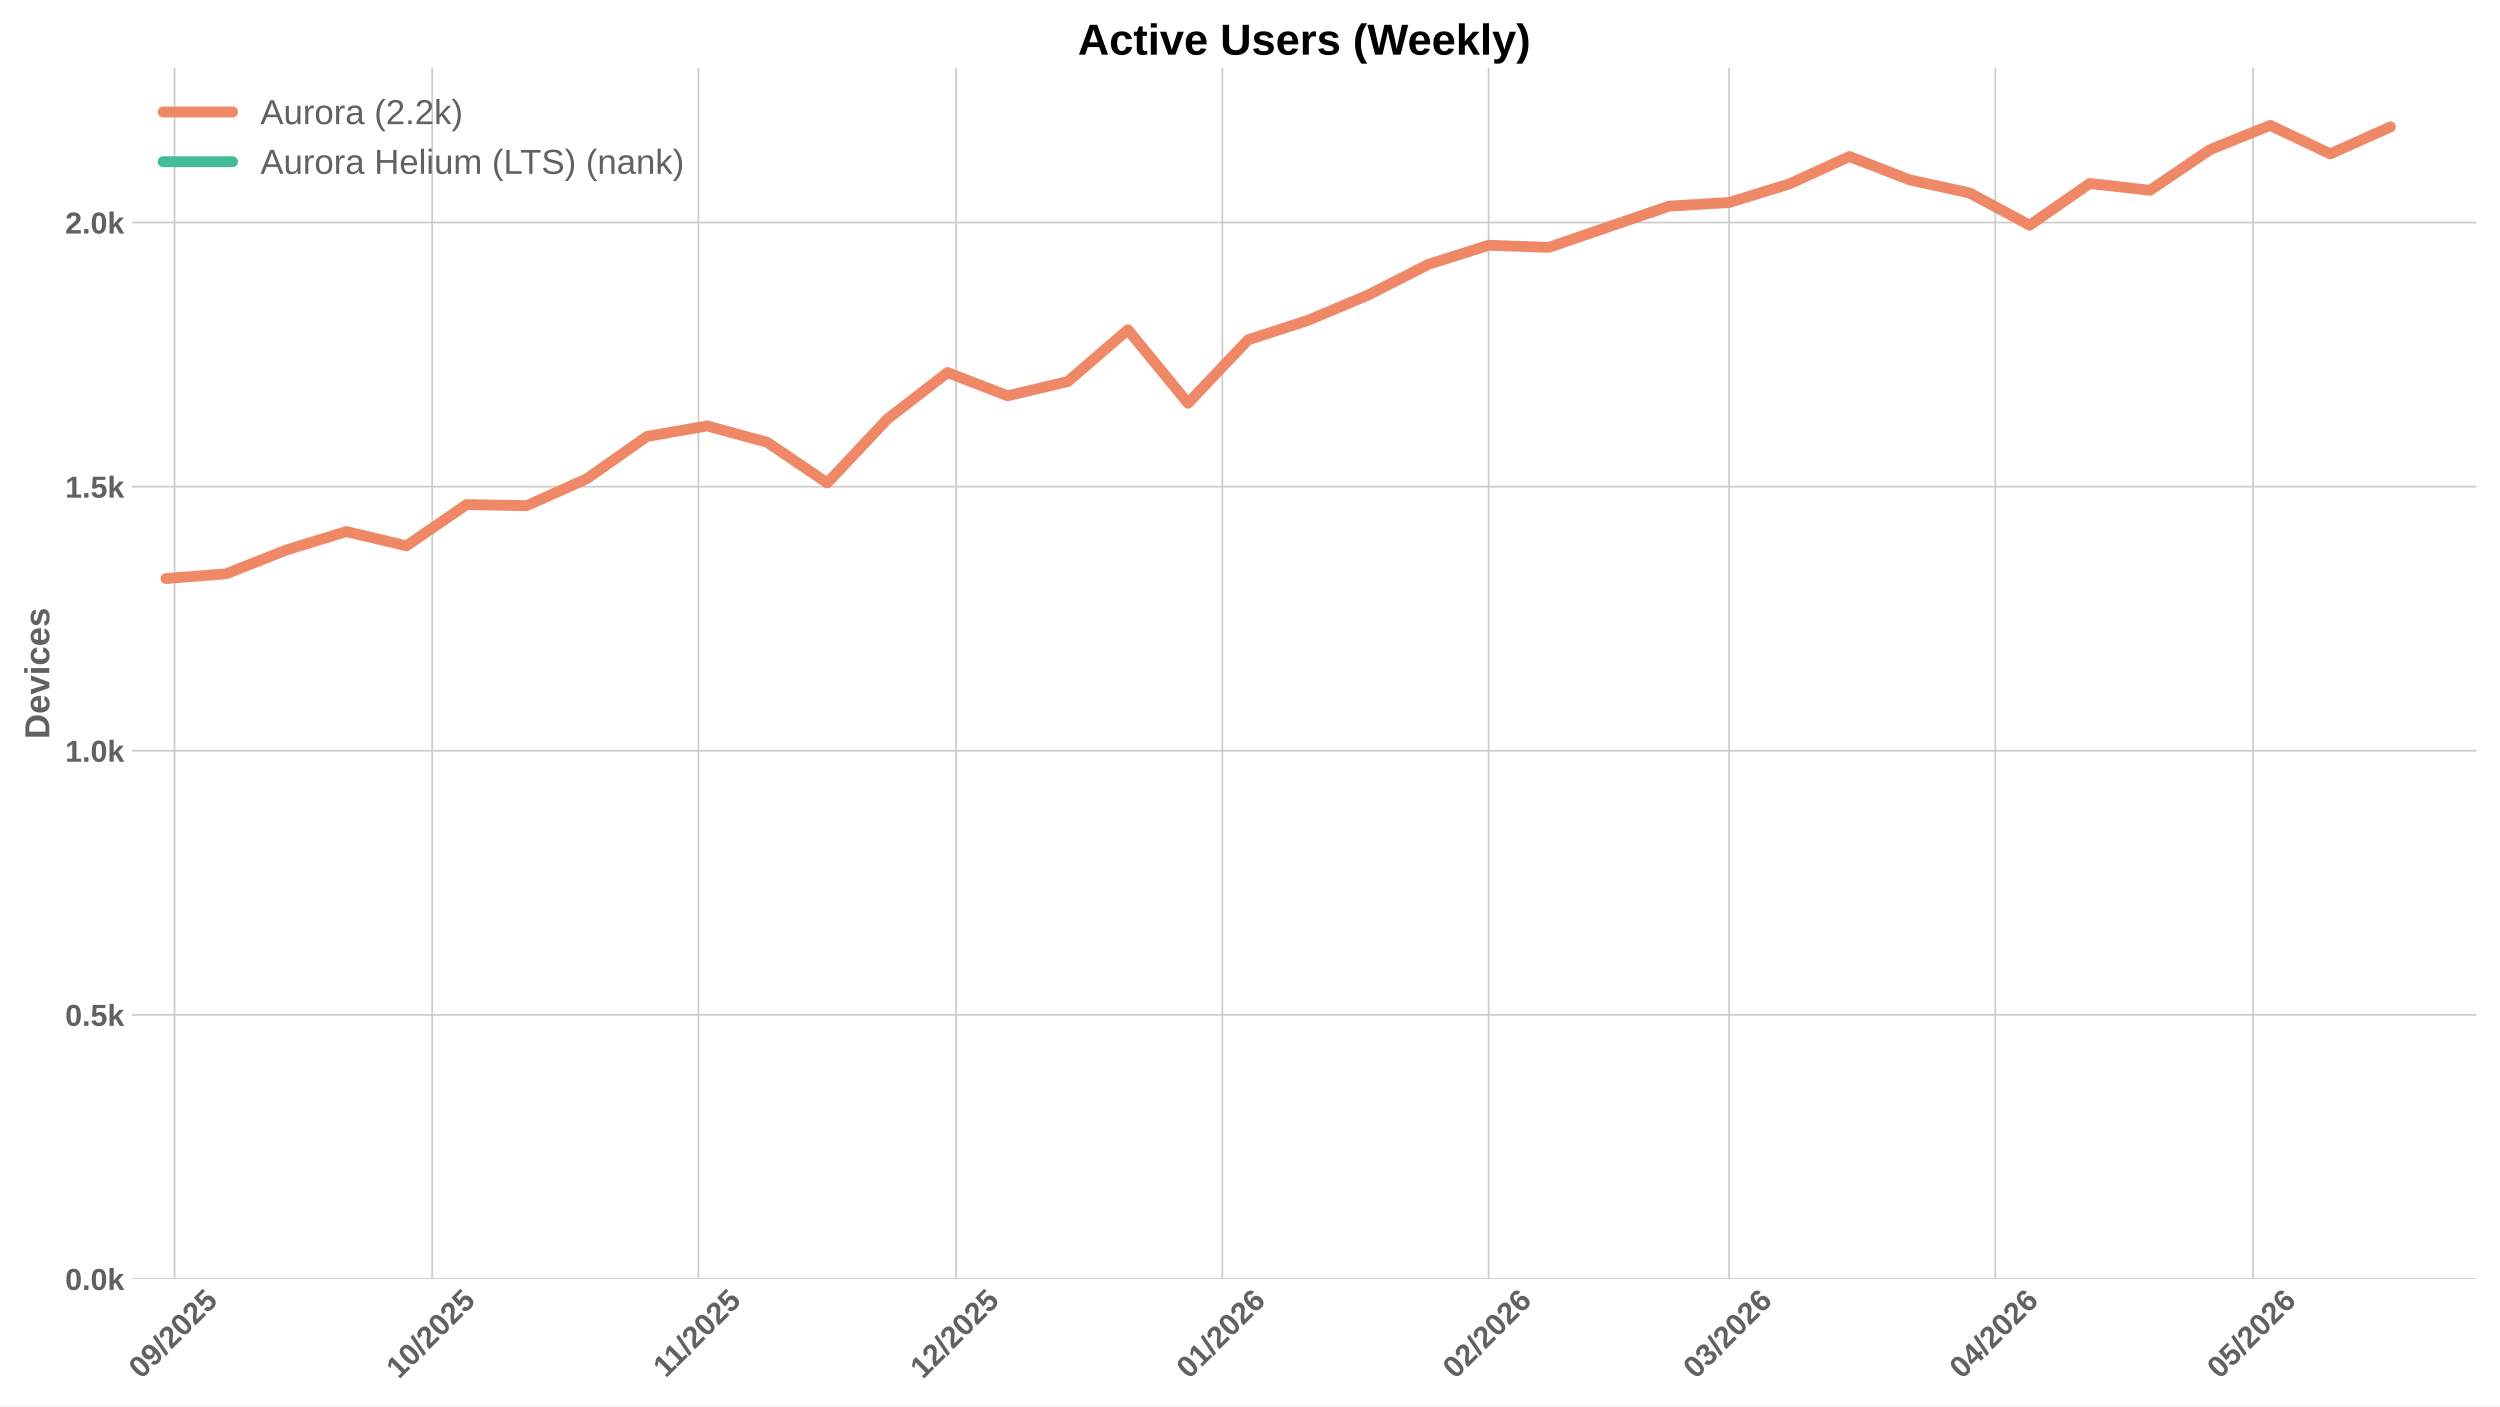
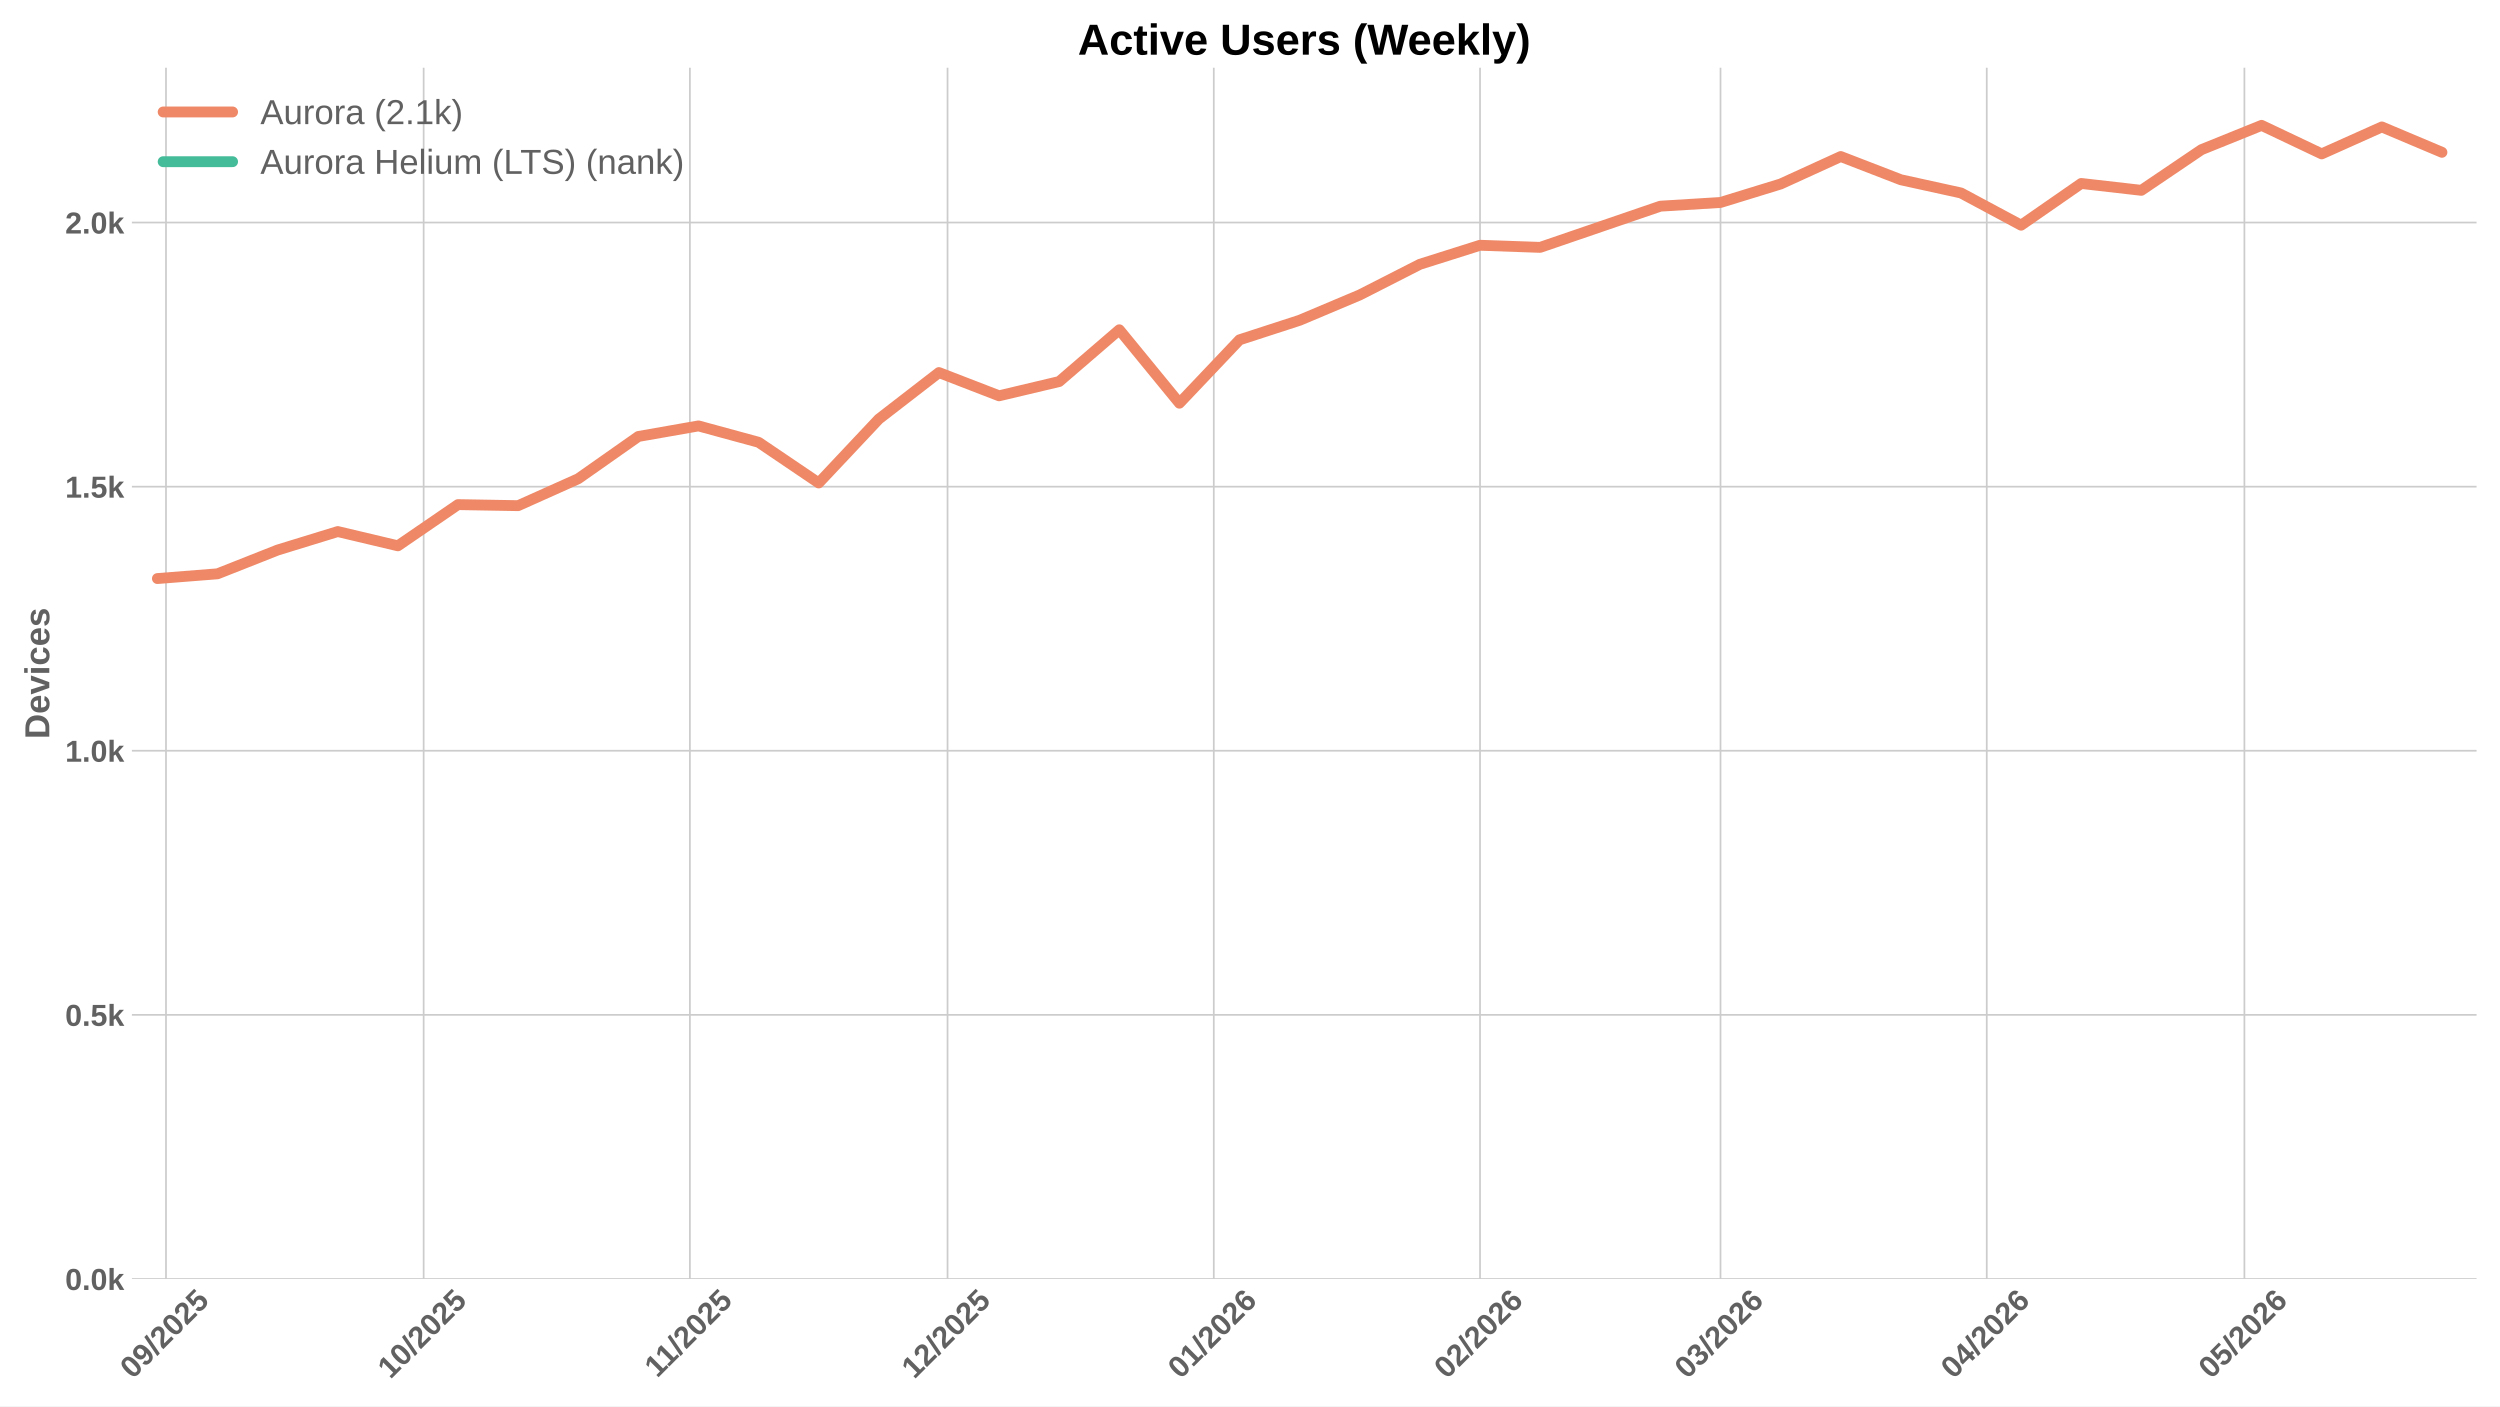
<svg xmlns="http://www.w3.org/2000/svg" xmlns:xlink="http://www.w3.org/1999/xlink" width="1152pt" height="648pt" viewBox="0 0 1152 648" version="1.1">
  <defs>
    <style type="text/css">*{stroke-linejoin: round; stroke-linecap: butt}</style>
  </defs>
  <g id="figure_1">
    <g id="patch_1">
      <path d="M 0 648  L 1152 648  L 1152 0  L 0 0  z " style="fill: #ffffff" />
    </g>
    <g id="axes_1">
      <g id="patch_2">
        <path d="M 60.78 589.343  L 1141.2 589.343  L 1141.2 31.2  L 60.78 31.2  z " style="fill: #ffffff" />
      </g>
      <g id="matplotlib.axis_1">
        <g id="xtick_1">
          <g id="line2d_1">
-             <path d="M 80.435 589.343  L 80.435 31.2  " clip-path="url(#p590def9be0)" style="fill: none; stroke: #cccccc; stroke-width: 0.8; stroke-linecap: round" />
+             <path d="M 76.488 589.343  L 76.488 31.2  " clip-path="url(#p130ee310ad)" style="fill: none; stroke: #cccccc; stroke-width: 0.8; stroke-linecap: round" />
          </g>
          <g id="line2d_2" />
          <g id="text_1">
-             <g style="fill: #616161" transform="translate(65.10427 635.7977) rotate(-45) scale(0.14 -0.14)">
+             <g style="fill: #616161" transform="translate(61.15781 635.7977) rotate(-45) scale(0.14 -0.14)">
              <defs>
                <path id="LiberationSans-Bold-30" d="M 3297 2203  Q 3297 1088 2914 512  Q 2531 -63 1766 -63  Q 253 -63 253 2203  Q 253 2994 418 3494  Q 584 3994 915 4231  Q 1247 4469 1791 4469  Q 2572 4469 2934 3903  Q 3297 3338 3297 2203  z M 2416 2203  Q 2416 2813 2356 3150  Q 2297 3488 2165 3634  Q 2034 3781 1784 3781  Q 1519 3781 1383 3632  Q 1247 3484 1189 3148  Q 1131 2813 1131 2203  Q 1131 1600 1192 1261  Q 1253 922 1386 775  Q 1519 628 1772 628  Q 2022 628 2158 783  Q 2294 938 2355 1278  Q 2416 1619 2416 2203  z " transform="scale(0.015625)" />
                <path id="LiberationSans-Bold-39" d="M 3322 2272  Q 3322 1100 2894 518  Q 2466 -63 1678 -63  Q 1097 -63 767 185  Q 438 434 300 972  L 1125 1088  Q 1247 628 1688 628  Q 2056 628 2254 981  Q 2453 1334 2459 2028  Q 2341 1794 2070 1661  Q 1800 1528 1488 1528  Q 906 1528 564 1923  Q 222 2319 222 2994  Q 222 3688 623 4078  Q 1025 4469 1759 4469  Q 2550 4469 2936 3920  Q 3322 3372 3322 2272  z M 2394 2888  Q 2394 3297 2214 3539  Q 2034 3781 1738 3781  Q 1447 3781 1280 3570  Q 1113 3359 1113 2988  Q 1113 2622 1278 2401  Q 1444 2181 1741 2181  Q 2022 2181 2208 2373  Q 2394 2566 2394 2888  z " transform="scale(0.015625)" />
                <path id="LiberationSans-Bold-2f" d="M 63 -128  L 972 4638  L 1716 4638  L 822 -128  L 63 -128  z " transform="scale(0.015625)" />
                <path id="LiberationSans-Bold-32" d="M 222 0  L 222 609  Q 394 988 711 1347  Q 1028 1706 1509 2097  Q 1972 2472 2158 2715  Q 2344 2959 2344 3194  Q 2344 3769 1766 3769  Q 1484 3769 1336 3617  Q 1188 3466 1144 3163  L 259 3213  Q 334 3825 717 4147  Q 1100 4469 1759 4469  Q 2472 4469 2853 4144  Q 3234 3819 3234 3231  Q 3234 2922 3112 2672  Q 2991 2422 2800 2211  Q 2609 2000 2376 1815  Q 2144 1631 1925 1456  Q 1706 1281 1526 1103  Q 1347 925 1259 722  L 3303 722  L 3303 0  L 222 0  z " transform="scale(0.015625)" />
                <path id="LiberationSans-Bold-35" d="M 3381 1466  Q 3381 766 2945 351  Q 2509 -63 1750 -63  Q 1088 -63 689 235  Q 291 534 197 1100  L 1075 1172  Q 1144 891 1319 762  Q 1494 634 1759 634  Q 2088 634 2283 843  Q 2478 1053 2478 1447  Q 2478 1794 2293 2001  Q 2109 2209 1778 2209  Q 1413 2209 1181 1925  L 325 1925  L 478 4403  L 3125 4403  L 3125 3750  L 1275 3750  L 1203 2638  Q 1522 2919 2000 2919  Q 2628 2919 3004 2528  Q 3381 2138 3381 1466  z " transform="scale(0.015625)" />
              </defs>
              <use xlink:href="#LiberationSans-Bold-30" />
              <use xlink:href="#LiberationSans-Bold-39" transform="translate(55.61523 0)" />
              <use xlink:href="#LiberationSans-Bold-2f" transform="translate(111.2305 0)" />
              <use xlink:href="#LiberationSans-Bold-32" transform="translate(139.0137 0)" />
              <use xlink:href="#LiberationSans-Bold-30" transform="translate(194.6289 0)" />
              <use xlink:href="#LiberationSans-Bold-32" transform="translate(250.2441 0)" />
              <use xlink:href="#LiberationSans-Bold-35" transform="translate(305.8594 0)" />
            </g>
          </g>
        </g>
        <g id="xtick_2">
          <g id="line2d_3">
-             <path d="M 199.162 589.343  L 199.162 31.2  " clip-path="url(#p590def9be0)" style="fill: none; stroke: #cccccc; stroke-width: 0.8; stroke-linecap: round" />
+             <path d="M 195.216 589.343  L 195.216 31.2  " clip-path="url(#p130ee310ad)" style="fill: none; stroke: #cccccc; stroke-width: 0.8; stroke-linecap: round" />
          </g>
          <g id="line2d_4" />
          <g id="text_2">
-             <g style="fill: #616161" transform="translate(183.8317 635.7977) rotate(-45) scale(0.14 -0.14)">
+             <g style="fill: #616161" transform="translate(179.8853 635.7977) rotate(-45) scale(0.14 -0.14)">
              <defs>
                <path id="LiberationSans-Bold-31" d="M 403 0  L 403 653  L 1494 653  L 1494 3656  L 438 2997  L 438 3688  L 1541 4403  L 2372 4403  L 2372 653  L 3381 653  L 3381 0  L 403 0  z " transform="scale(0.015625)" />
              </defs>
              <use xlink:href="#LiberationSans-Bold-31" />
              <use xlink:href="#LiberationSans-Bold-30" transform="translate(55.61523 0)" />
              <use xlink:href="#LiberationSans-Bold-2f" transform="translate(111.2305 0)" />
              <use xlink:href="#LiberationSans-Bold-32" transform="translate(139.0137 0)" />
              <use xlink:href="#LiberationSans-Bold-30" transform="translate(194.6289 0)" />
              <use xlink:href="#LiberationSans-Bold-32" transform="translate(250.2441 0)" />
              <use xlink:href="#LiberationSans-Bold-35" transform="translate(305.8594 0)" />
            </g>
          </g>
        </g>
        <g id="xtick_3">
          <g id="line2d_5">
-             <path d="M 321.847 589.343  L 321.847 31.2  " clip-path="url(#p590def9be0)" style="fill: none; stroke: #cccccc; stroke-width: 0.8; stroke-linecap: round" />
+             <path d="M 317.901 589.343  L 317.901 31.2  " clip-path="url(#p130ee310ad)" style="fill: none; stroke: #cccccc; stroke-width: 0.8; stroke-linecap: round" />
          </g>
          <g id="line2d_6" />
          <g id="text_3">
-             <g style="fill: #616161" transform="translate(306.789 635.2532) rotate(-45) scale(0.14 -0.14)">
+             <g style="fill: #616161" transform="translate(302.8426 635.2532) rotate(-45) scale(0.14 -0.14)">
              <use xlink:href="#LiberationSans-Bold-31" />
              <use xlink:href="#LiberationSans-Bold-31" transform="translate(50.11523 0)" />
              <use xlink:href="#LiberationSans-Bold-2f" transform="translate(105.7305 0)" />
              <use xlink:href="#LiberationSans-Bold-32" transform="translate(133.5137 0)" />
              <use xlink:href="#LiberationSans-Bold-30" transform="translate(189.1289 0)" />
              <use xlink:href="#LiberationSans-Bold-32" transform="translate(244.7441 0)" />
              <use xlink:href="#LiberationSans-Bold-35" transform="translate(300.3594 0)" />
            </g>
          </g>
        </g>
        <g id="xtick_4">
          <g id="line2d_7">
-             <path d="M 440.575 589.343  L 440.575 31.2  " clip-path="url(#p590def9be0)" style="fill: none; stroke: #cccccc; stroke-width: 0.8; stroke-linecap: round" />
+             <path d="M 436.628 589.343  L 436.628 31.2  " clip-path="url(#p130ee310ad)" style="fill: none; stroke: #cccccc; stroke-width: 0.8; stroke-linecap: round" />
          </g>
          <g id="line2d_8" />
          <g id="text_4">
-             <g style="fill: #616161" transform="translate(425.2443 635.7977) rotate(-45) scale(0.14 -0.14)">
+             <g style="fill: #616161" transform="translate(421.2978 635.7977) rotate(-45) scale(0.14 -0.14)">
              <use xlink:href="#LiberationSans-Bold-31" />
              <use xlink:href="#LiberationSans-Bold-32" transform="translate(55.61523 0)" />
              <use xlink:href="#LiberationSans-Bold-2f" transform="translate(111.2305 0)" />
              <use xlink:href="#LiberationSans-Bold-32" transform="translate(139.0137 0)" />
              <use xlink:href="#LiberationSans-Bold-30" transform="translate(194.6289 0)" />
              <use xlink:href="#LiberationSans-Bold-32" transform="translate(250.2441 0)" />
              <use xlink:href="#LiberationSans-Bold-35" transform="translate(305.8594 0)" />
            </g>
          </g>
        </g>
        <g id="xtick_5">
          <g id="line2d_9">
-             <path d="M 563.26 589.343  L 563.26 31.2  " clip-path="url(#p590def9be0)" style="fill: none; stroke: #cccccc; stroke-width: 0.8; stroke-linecap: round" />
+             <path d="M 559.313 589.343  L 559.313 31.2  " clip-path="url(#p130ee310ad)" style="fill: none; stroke: #cccccc; stroke-width: 0.8; stroke-linecap: round" />
          </g>
          <g id="line2d_10" />
          <g id="text_5">
-             <g style="fill: #616161" transform="translate(547.9293 635.7977) rotate(-45) scale(0.14 -0.14)">
+             <g style="fill: #616161" transform="translate(543.9829 635.7977) rotate(-45) scale(0.14 -0.14)">
              <defs>
                <path id="LiberationSans-Bold-36" d="M 3328 1441  Q 3328 738 2934 337  Q 2541 -63 1847 -63  Q 1069 -63 651 482  Q 234 1028 234 2100  Q 234 3278 657 3873  Q 1081 4469 1869 4469  Q 2428 4469 2751 4222  Q 3075 3975 3209 3456  L 2381 3341  Q 2263 3775 1850 3775  Q 1497 3775 1295 3422  Q 1094 3069 1094 2350  Q 1234 2584 1484 2709  Q 1734 2834 2050 2834  Q 2641 2834 2984 2459  Q 3328 2084 3328 1441  z M 2447 1416  Q 2447 1791 2273 1989  Q 2100 2188 1797 2188  Q 1506 2188 1331 2002  Q 1156 1816 1156 1509  Q 1156 1125 1339 873  Q 1522 622 1819 622  Q 2116 622 2281 833  Q 2447 1044 2447 1416  z " transform="scale(0.015625)" />
              </defs>
              <use xlink:href="#LiberationSans-Bold-30" />
              <use xlink:href="#LiberationSans-Bold-31" transform="translate(55.61523 0)" />
              <use xlink:href="#LiberationSans-Bold-2f" transform="translate(111.2305 0)" />
              <use xlink:href="#LiberationSans-Bold-32" transform="translate(139.0137 0)" />
              <use xlink:href="#LiberationSans-Bold-30" transform="translate(194.6289 0)" />
              <use xlink:href="#LiberationSans-Bold-32" transform="translate(250.2441 0)" />
              <use xlink:href="#LiberationSans-Bold-36" transform="translate(305.8594 0)" />
            </g>
          </g>
        </g>
        <g id="xtick_6">
          <g id="line2d_11">
-             <path d="M 685.945 589.343  L 685.945 31.2  " clip-path="url(#p590def9be0)" style="fill: none; stroke: #cccccc; stroke-width: 0.8; stroke-linecap: round" />
+             <path d="M 681.998 589.343  L 681.998 31.2  " clip-path="url(#p130ee310ad)" style="fill: none; stroke: #cccccc; stroke-width: 0.8; stroke-linecap: round" />
          </g>
          <g id="line2d_12" />
          <g id="text_6">
-             <g style="fill: #616161" transform="translate(670.6144 635.7977) rotate(-45) scale(0.14 -0.14)">
+             <g style="fill: #616161" transform="translate(666.6679 635.7977) rotate(-45) scale(0.14 -0.14)">
              <use xlink:href="#LiberationSans-Bold-30" />
              <use xlink:href="#LiberationSans-Bold-32" transform="translate(55.61523 0)" />
              <use xlink:href="#LiberationSans-Bold-2f" transform="translate(111.2305 0)" />
              <use xlink:href="#LiberationSans-Bold-32" transform="translate(139.0137 0)" />
              <use xlink:href="#LiberationSans-Bold-30" transform="translate(194.6289 0)" />
              <use xlink:href="#LiberationSans-Bold-32" transform="translate(250.2441 0)" />
              <use xlink:href="#LiberationSans-Bold-36" transform="translate(305.8594 0)" />
            </g>
          </g>
        </g>
        <g id="xtick_7">
          <g id="line2d_13">
-             <path d="M 796.757 589.343  L 796.757 31.2  " clip-path="url(#p590def9be0)" style="fill: none; stroke: #cccccc; stroke-width: 0.8; stroke-linecap: round" />
+             <path d="M 792.811 589.343  L 792.811 31.2  " clip-path="url(#p130ee310ad)" style="fill: none; stroke: #cccccc; stroke-width: 0.8; stroke-linecap: round" />
          </g>
          <g id="line2d_14" />
          <g id="text_7">
-             <g style="fill: #616161" transform="translate(781.4267 635.7977) rotate(-45) scale(0.14 -0.14)">
+             <g style="fill: #616161" transform="translate(777.4802 635.7977) rotate(-45) scale(0.14 -0.14)">
              <defs>
                <path id="LiberationSans-Bold-33" d="M 3328 1222  Q 3328 603 2922 265  Q 2516 -72 1766 -72  Q 1056 -72 637 254  Q 219 581 147 1197  L 1041 1275  Q 1125 641 1763 641  Q 2078 641 2253 797  Q 2428 953 2428 1275  Q 2428 1569 2215 1725  Q 2003 1881 1584 1881  L 1278 1881  L 1278 2591  L 1566 2591  Q 1944 2591 2134 2745  Q 2325 2900 2325 3188  Q 2325 3459 2173 3614  Q 2022 3769 1731 3769  Q 1459 3769 1292 3619  Q 1125 3469 1100 3194  L 222 3256  Q 291 3825 694 4147  Q 1097 4469 1747 4469  Q 2438 4469 2827 4158  Q 3216 3847 3216 3297  Q 3216 2884 2973 2618  Q 2731 2353 2275 2266  L 2275 2253  Q 2781 2194 3054 1920  Q 3328 1647 3328 1222  z " transform="scale(0.015625)" />
              </defs>
              <use xlink:href="#LiberationSans-Bold-30" />
              <use xlink:href="#LiberationSans-Bold-33" transform="translate(55.61523 0)" />
              <use xlink:href="#LiberationSans-Bold-2f" transform="translate(111.2305 0)" />
              <use xlink:href="#LiberationSans-Bold-32" transform="translate(139.0137 0)" />
              <use xlink:href="#LiberationSans-Bold-30" transform="translate(194.6289 0)" />
              <use xlink:href="#LiberationSans-Bold-32" transform="translate(250.2441 0)" />
              <use xlink:href="#LiberationSans-Bold-36" transform="translate(305.8594 0)" />
            </g>
          </g>
        </g>
        <g id="xtick_8">
          <g id="line2d_15">
-             <path d="M 919.442 589.343  L 919.442 31.2  " clip-path="url(#p590def9be0)" style="fill: none; stroke: #cccccc; stroke-width: 0.8; stroke-linecap: round" />
+             <path d="M 915.496 589.343  L 915.496 31.2  " clip-path="url(#p130ee310ad)" style="fill: none; stroke: #cccccc; stroke-width: 0.8; stroke-linecap: round" />
          </g>
          <g id="line2d_16" />
          <g id="text_8">
-             <g style="fill: #616161" transform="translate(904.1117 635.7977) rotate(-45) scale(0.14 -0.14)">
+             <g style="fill: #616161" transform="translate(900.1653 635.7977) rotate(-45) scale(0.14 -0.14)">
              <defs>
                <path id="LiberationSans-Bold-34" d="M 2938 897  L 2938 0  L 2100 0  L 2100 897  L 97 897  L 97 1556  L 1956 4403  L 2938 4403  L 2938 1550  L 3525 1550  L 3525 897  L 2938 897  z M 2100 2991  Q 2100 3159 2111 3356  Q 2122 3553 2128 3609  Q 2047 3434 1834 3103  L 813 1550  L 2100 1550  L 2100 2991  z " transform="scale(0.015625)" />
              </defs>
              <use xlink:href="#LiberationSans-Bold-30" />
              <use xlink:href="#LiberationSans-Bold-34" transform="translate(55.61523 0)" />
              <use xlink:href="#LiberationSans-Bold-2f" transform="translate(111.2305 0)" />
              <use xlink:href="#LiberationSans-Bold-32" transform="translate(139.0137 0)" />
              <use xlink:href="#LiberationSans-Bold-30" transform="translate(194.6289 0)" />
              <use xlink:href="#LiberationSans-Bold-32" transform="translate(250.2441 0)" />
              <use xlink:href="#LiberationSans-Bold-36" transform="translate(305.8594 0)" />
            </g>
          </g>
        </g>
        <g id="xtick_9">
          <g id="line2d_17">
-             <path d="M 1038.17 589.343  L 1038.17 31.2  " clip-path="url(#p590def9be0)" style="fill: none; stroke: #cccccc; stroke-width: 0.8; stroke-linecap: round" />
+             <path d="M 1034.223 589.343  L 1034.223 31.2  " clip-path="url(#p130ee310ad)" style="fill: none; stroke: #cccccc; stroke-width: 0.8; stroke-linecap: round" />
          </g>
          <g id="line2d_18" />
          <g id="text_9">
-             <g style="fill: #616161" transform="translate(1022.839 635.7977) rotate(-45) scale(0.14 -0.14)">
+             <g style="fill: #616161" transform="translate(1018.893 635.7977) rotate(-45) scale(0.14 -0.14)">
              <use xlink:href="#LiberationSans-Bold-30" />
              <use xlink:href="#LiberationSans-Bold-35" transform="translate(55.61523 0)" />
              <use xlink:href="#LiberationSans-Bold-2f" transform="translate(111.2305 0)" />
              <use xlink:href="#LiberationSans-Bold-32" transform="translate(139.0137 0)" />
              <use xlink:href="#LiberationSans-Bold-30" transform="translate(194.6289 0)" />
              <use xlink:href="#LiberationSans-Bold-32" transform="translate(250.2441 0)" />
              <use xlink:href="#LiberationSans-Bold-36" transform="translate(305.8594 0)" />
            </g>
          </g>
        </g>
      </g>
      <g id="matplotlib.axis_2">
        <g id="ytick_1">
          <g id="line2d_19">
-             <path d="M 60.78 589.343  L 1141.2 589.343  " clip-path="url(#p590def9be0)" style="fill: none; stroke: #cccccc; stroke-width: 0.8; stroke-linecap: round" />
+             <path d="M 60.78 589.343  L 1141.2 589.343  " clip-path="url(#p130ee310ad)" style="fill: none; stroke: #cccccc; stroke-width: 0.8; stroke-linecap: round" />
          </g>
          <g id="line2d_20" />
          <g id="text_10">
            <g style="fill: #616161" transform="translate(30.03469 594.416) scale(0.14 -0.14)">
              <defs>
                <path id="LiberationSans-Bold-2e" d="M 434 0  L 434 953  L 1338 953  L 1338 0  L 434 0  z " transform="scale(0.015625)" />
                <path id="LiberationSans-Bold-6b" d="M 2606 0  L 1703 1531  L 1325 1269  L 1325 0  L 447 0  L 447 4638  L 1325 4638  L 1325 1981  L 2531 3381  L 3475 3381  L 2288 2063  L 3566 0  L 2606 0  z " transform="scale(0.015625)" />
              </defs>
              <use xlink:href="#LiberationSans-Bold-30" />
              <use xlink:href="#LiberationSans-Bold-2e" transform="translate(55.61523 0)" />
              <use xlink:href="#LiberationSans-Bold-30" transform="translate(83.39844 0)" />
              <use xlink:href="#LiberationSans-Bold-6b" transform="translate(139.0137 0)" />
            </g>
          </g>
        </g>
        <g id="ytick_2">
          <g id="line2d_21">
-             <path d="M 60.78 467.645  L 1141.2 467.645  " clip-path="url(#p590def9be0)" style="fill: none; stroke: #cccccc; stroke-width: 0.8; stroke-linecap: round" />
+             <path d="M 60.78 467.645  L 1141.2 467.645  " clip-path="url(#p130ee310ad)" style="fill: none; stroke: #cccccc; stroke-width: 0.8; stroke-linecap: round" />
          </g>
          <g id="line2d_22" />
          <g id="text_11">
            <g style="fill: #616161" transform="translate(30.03469 472.7181) scale(0.14 -0.14)">
              <use xlink:href="#LiberationSans-Bold-30" />
              <use xlink:href="#LiberationSans-Bold-2e" transform="translate(55.61523 0)" />
              <use xlink:href="#LiberationSans-Bold-35" transform="translate(83.39844 0)" />
              <use xlink:href="#LiberationSans-Bold-6b" transform="translate(139.0137 0)" />
            </g>
          </g>
        </g>
        <g id="ytick_3">
          <g id="line2d_23">
-             <path d="M 60.78 345.947  L 1141.2 345.947  " clip-path="url(#p590def9be0)" style="fill: none; stroke: #cccccc; stroke-width: 0.8; stroke-linecap: round" />
+             <path d="M 60.78 345.947  L 1141.2 345.947  " clip-path="url(#p130ee310ad)" style="fill: none; stroke: #cccccc; stroke-width: 0.8; stroke-linecap: round" />
          </g>
          <g id="line2d_24" />
          <g id="text_12">
            <g style="fill: #616161" transform="translate(30.03469 351.0202) scale(0.14 -0.14)">
              <use xlink:href="#LiberationSans-Bold-31" />
              <use xlink:href="#LiberationSans-Bold-2e" transform="translate(55.61523 0)" />
              <use xlink:href="#LiberationSans-Bold-30" transform="translate(83.39844 0)" />
              <use xlink:href="#LiberationSans-Bold-6b" transform="translate(139.0137 0)" />
            </g>
          </g>
        </g>
        <g id="ytick_4">
          <g id="line2d_25">
-             <path d="M 60.78 224.249  L 1141.2 224.249  " clip-path="url(#p590def9be0)" style="fill: none; stroke: #cccccc; stroke-width: 0.8; stroke-linecap: round" />
+             <path d="M 60.78 224.249  L 1141.2 224.249  " clip-path="url(#p130ee310ad)" style="fill: none; stroke: #cccccc; stroke-width: 0.8; stroke-linecap: round" />
          </g>
          <g id="line2d_26" />
          <g id="text_13">
            <g style="fill: #616161" transform="translate(30.03469 229.3222) scale(0.14 -0.14)">
              <use xlink:href="#LiberationSans-Bold-31" />
              <use xlink:href="#LiberationSans-Bold-2e" transform="translate(55.61523 0)" />
              <use xlink:href="#LiberationSans-Bold-35" transform="translate(83.39844 0)" />
              <use xlink:href="#LiberationSans-Bold-6b" transform="translate(139.0137 0)" />
            </g>
          </g>
        </g>
        <g id="ytick_5">
          <g id="line2d_27">
-             <path d="M 60.78 102.551  L 1141.2 102.551  " clip-path="url(#p590def9be0)" style="fill: none; stroke: #cccccc; stroke-width: 0.8; stroke-linecap: round" />
+             <path d="M 60.78 102.551  L 1141.2 102.551  " clip-path="url(#p130ee310ad)" style="fill: none; stroke: #cccccc; stroke-width: 0.8; stroke-linecap: round" />
          </g>
          <g id="line2d_28" />
          <g id="text_14">
            <g style="fill: #616161" transform="translate(30.03469 107.6243) scale(0.14 -0.14)">
              <use xlink:href="#LiberationSans-Bold-32" />
              <use xlink:href="#LiberationSans-Bold-2e" transform="translate(55.61523 0)" />
              <use xlink:href="#LiberationSans-Bold-30" transform="translate(83.39844 0)" />
              <use xlink:href="#LiberationSans-Bold-6b" transform="translate(139.0137 0)" />
            </g>
          </g>
        </g>
        <g id="text_15">
          <g style="fill: #616161" transform="translate(22.71469 340.5153) rotate(-90) scale(0.16 -0.16)">
            <defs>
              <path id="LiberationSans-Bold-44" d="M 4353 2234  Q 4353 1553 4086 1045  Q 3819 538 3330 269  Q 2841 0 2209 0  L 428 0  L 428 4403  L 2022 4403  Q 3134 4403 3743 3842  Q 4353 3281 4353 2234  z M 3425 2234  Q 3425 2944 3056 3317  Q 2688 3691 2003 3691  L 1350 3691  L 1350 713  L 2131 713  Q 2725 713 3075 1122  Q 3425 1531 3425 2234  z " transform="scale(0.015625)" />
              <path id="LiberationSans-Bold-65" d="M 1831 -63  Q 1069 -63 659 389  Q 250 841 250 1706  Q 250 2544 665 2994  Q 1081 3444 1844 3444  Q 2572 3444 2956 2961  Q 3341 2478 3341 1547  L 3341 1522  L 1172 1522  Q 1172 1028 1355 776  Q 1538 525 1875 525  Q 2341 525 2463 928  L 3291 856  Q 2931 -63 1831 -63  z M 1831 2891  Q 1522 2891 1355 2675  Q 1188 2459 1178 2072  L 2491 2072  Q 2466 2481 2294 2686  Q 2122 2891 1831 2891  z " transform="scale(0.015625)" />
              <path id="LiberationSans-Bold-76" d="M 2284 0  L 1234 0  L 25 3381  L 953 3381  L 1544 1491  Q 1591 1334 1766 709  Q 1797 838 1894 1159  Q 1991 1481 2613 3381  L 3531 3381  L 2284 0  z " transform="scale(0.015625)" />
              <path id="LiberationSans-Bold-69" d="M 447 3991  L 447 4638  L 1325 4638  L 1325 3991  L 447 3991  z M 447 0  L 447 3381  L 1325 3381  L 1325 0  L 447 0  z " transform="scale(0.015625)" />
              <path id="LiberationSans-Bold-63" d="M 1856 -63  Q 1088 -63 669 395  Q 250 853 250 1672  Q 250 2509 672 2976  Q 1094 3444 1869 3444  Q 2466 3444 2856 3144  Q 3247 2844 3347 2316  L 2463 2272  Q 2425 2531 2275 2686  Q 2125 2841 1850 2841  Q 1172 2841 1172 1706  Q 1172 538 1863 538  Q 2113 538 2281 695  Q 2450 853 2491 1166  L 3372 1125  Q 3325 778 3123 506  Q 2922 234 2594 85  Q 2266 -63 1856 -63  z " transform="scale(0.015625)" />
              <path id="LiberationSans-Bold-73" d="M 3297 988  Q 3297 497 2895 217  Q 2494 -63 1784 -63  Q 1088 -63 717 157  Q 347 378 225 844  L 997 959  Q 1063 719 1223 619  Q 1384 519 1784 519  Q 2153 519 2322 612  Q 2491 706 2491 906  Q 2491 1069 2355 1164  Q 2219 1259 1894 1325  Q 1150 1472 890 1598  Q 631 1725 495 1926  Q 359 2128 359 2422  Q 359 2906 732 3176  Q 1106 3447 1791 3447  Q 2394 3447 2761 3212  Q 3128 2978 3219 2534  L 2441 2453  Q 2403 2659 2256 2761  Q 2109 2863 1791 2863  Q 1478 2863 1322 2783  Q 1166 2703 1166 2516  Q 1166 2369 1286 2283  Q 1406 2197 1691 2141  Q 2088 2059 2395 1973  Q 2703 1888 2889 1769  Q 3075 1650 3186 1464  Q 3297 1278 3297 988  z " transform="scale(0.015625)" />
            </defs>
            <use xlink:href="#LiberationSans-Bold-44" />
            <use xlink:href="#LiberationSans-Bold-65" transform="translate(72.2168 0)" />
            <use xlink:href="#LiberationSans-Bold-76" transform="translate(127.832 0)" />
            <use xlink:href="#LiberationSans-Bold-69" transform="translate(183.4473 0)" />
            <use xlink:href="#LiberationSans-Bold-63" transform="translate(211.2305 0)" />
            <use xlink:href="#LiberationSans-Bold-65" transform="translate(266.8457 0)" />
            <use xlink:href="#LiberationSans-Bold-73" transform="translate(322.4609 0)" />
          </g>
        </g>
      </g>
      <g id="line2d_29">
-         <path d="M 76.477 266.6  L 104.18 264.41  L 131.883 253.457  L 159.586 244.938  L 187.289 251.51  L 214.992 232.525  L 242.695 233.012  L 270.399 220.598  L 298.102 201.127  L 325.805 196.259  L 353.508 203.804  L 381.211 222.546  L 408.914 193.095  L 436.617 171.676  L 464.32 182.385  L 492.023 175.814  L 519.726 151.961  L 547.429 185.793  L 575.132 156.585  L 602.835 147.58  L 630.539 135.897  L 658.242 121.78  L 685.945 113.018  L 713.648 113.991  L 741.351 104.499  L 769.054 95.006  L 796.757 93.302  L 824.46 84.784  L 852.163 72.127  L 879.866 82.836  L 907.569 88.921  L 935.272 103.768  L 962.975 84.54  L 990.679 87.704  L 1018.382 68.963  L 1046.085 57.767  L 1073.788 70.91  L 1101.491 58.497  " clip-path="url(#p590def9be0)" style="fill: none; stroke: #ee8866; stroke-width: 5; stroke-linecap: round" />
+         <path d="M 72.531 266.6  L 100.234 264.41  L 127.937 253.457  L 155.64 244.938  L 183.343 251.51  L 211.046 232.525  L 238.749 233.012  L 266.452 220.598  L 294.155 201.127  L 321.858 196.259  L 349.561 203.804  L 377.264 222.546  L 404.967 193.095  L 432.671 171.676  L 460.374 182.385  L 488.077 175.814  L 515.78 151.961  L 543.483 185.793  L 571.186 156.585  L 598.889 147.58  L 626.592 135.897  L 654.295 121.78  L 681.998 113.018  L 709.701 113.991  L 737.404 104.499  L 765.107 95.006  L 792.811 93.302  L 820.514 84.784  L 848.217 72.127  L 875.92 82.836  L 903.623 88.921  L 931.326 103.768  L 959.029 84.54  L 986.732 87.704  L 1014.435 68.963  L 1042.138 57.767  L 1069.841 70.91  L 1097.544 58.497  L 1125.247 70.18  " clip-path="url(#p130ee310ad)" style="fill: none; stroke: #ee8866; stroke-width: 5; stroke-linecap: round" />
      </g>
      <g id="line2d_30">
-         <path d="M 436.617 589.1  M 519.726 589.1  M 602.835 589.1  " clip-path="url(#p590def9be0)" style="fill: none; stroke: #44bb99; stroke-width: 5; stroke-linecap: round" />
+         <path d="M 432.671 589.1  M 515.78 589.1  M 598.889 589.1  " clip-path="url(#p130ee310ad)" style="fill: none; stroke: #44bb99; stroke-width: 5; stroke-linecap: round" />
      </g>
      <g id="patch_3">
        <path d="M 60.78 589.343  L 60.78 31.2  " style="fill: none" />
      </g>
      <g id="patch_4">
        <path d="M 1141.2 589.343  L 1141.2 31.2  " style="fill: none" />
      </g>
      <g id="patch_5">
        <path d="M 60.78 589.343  L 1141.2 589.343  " style="fill: none" />
      </g>
      <g id="patch_6">
        <path d="M 60.78 31.2  L 1141.2 31.2  " style="fill: none" />
      </g>
      <g id="text_16">
        <g transform="translate(496.6791 25.2) scale(0.2 -0.2)">
          <defs>
            <path id="LiberationSans-Bold-41" d="M 3541 0  L 3150 1125  L 1472 1125  L 1081 0  L 159 0  L 1766 4403  L 2853 4403  L 4453 0  L 3541 0  z M 2309 3725  L 2291 3656  Q 2259 3544 2215 3400  Q 2172 3256 1678 1819  L 2944 1819  L 2509 3084  L 2375 3509  L 2309 3725  z " transform="scale(0.015625)" />
            <path id="LiberationSans-Bold-74" d="M 1313 -56  Q 925 -56 715 155  Q 506 366 506 794  L 506 2788  L 78 2788  L 78 3381  L 550 3381  L 825 4175  L 1375 4175  L 1375 3381  L 2016 3381  L 2016 2788  L 1375 2788  L 1375 1031  Q 1375 784 1469 667  Q 1563 550 1759 550  Q 1863 550 2053 594  L 2053 50  Q 1728 -56 1313 -56  z " transform="scale(0.015625)" />
            <path id="LiberationSans-Bold-20" transform="scale(0.015625)" />
            <path id="LiberationSans-Bold-55" d="M 2259 -63  Q 1350 -63 867 381  Q 384 825 384 1650  L 384 4403  L 1306 4403  L 1306 1722  Q 1306 1200 1554 929  Q 1803 659 2284 659  Q 2778 659 3043 942  Q 3309 1225 3309 1753  L 3309 4403  L 4231 4403  L 4231 1697  Q 4231 859 3714 398  Q 3197 -63 2259 -63  z " transform="scale(0.015625)" />
            <path id="LiberationSans-Bold-72" d="M 447 0  L 447 2588  Q 447 2866 439 3052  Q 431 3238 422 3381  L 1259 3381  Q 1269 3325 1284 3039  Q 1300 2753 1300 2659  L 1313 2659  Q 1441 3016 1541 3161  Q 1641 3306 1778 3376  Q 1916 3447 2122 3447  Q 2291 3447 2394 3400  L 2394 2666  Q 2181 2713 2019 2713  Q 1691 2713 1508 2447  Q 1325 2181 1325 1659  L 1325 0  L 447 0  z " transform="scale(0.015625)" />
            <path id="LiberationSans-Bold-28" d="M 1247 -1328  Q 756 -622 537 81  Q 319 784 319 1659  Q 319 2531 537 3232  Q 756 3934 1247 4638  L 2125 4638  Q 1631 3925 1407 3219  Q 1184 2513 1184 1656  Q 1184 803 1406 101  Q 1628 -600 2125 -1328  L 1247 -1328  z " transform="scale(0.015625)" />
            <path id="LiberationSans-Bold-57" d="M 4897 0  L 3803 0  L 3206 2547  Q 3097 2997 3022 3488  Q 2947 3078 2900 2864  Q 2853 2650 2234 0  L 1141 0  L 6 4403  L 941 4403  L 1578 1559  L 1722 872  Q 1809 1306 1892 1701  Q 1975 2097 2516 4403  L 3547 4403  L 4103 2059  Q 4169 1797 4325 872  L 4403 1234  L 4569 1953  L 5100 4403  L 6034 4403  L 4897 0  z " transform="scale(0.015625)" />
            <path id="LiberationSans-Bold-6c" d="M 447 0  L 447 4638  L 1325 4638  L 1325 0  L 447 0  z " transform="scale(0.015625)" />
            <path id="LiberationSans-Bold-79" d="M 884 -1328  Q 569 -1328 331 -1288  L 331 -663  Q 497 -688 634 -688  Q 822 -688 945 -628  Q 1069 -569 1167 -431  Q 1266 -294 1388 34  L 50 3381  L 978 3381  L 1509 1797  Q 1634 1456 1825 753  L 1903 1050  L 2106 1784  L 2606 3381  L 3525 3381  L 2188 -178  Q 1919 -828 1630 -1078  Q 1341 -1328 884 -1328  z " transform="scale(0.015625)" />
            <path id="LiberationSans-Bold-29" d="M 6 -1328  Q 506 -597 726 101  Q 947 800 947 1656  Q 947 2516 722 3223  Q 497 3931 6 4638  L 884 4638  Q 1378 3928 1595 3225  Q 1813 2522 1813 1659  Q 1813 791 1595 87  Q 1378 -616 884 -1328  L 6 -1328  z " transform="scale(0.015625)" />
          </defs>
          <use xlink:href="#LiberationSans-Bold-41" />
          <use xlink:href="#LiberationSans-Bold-63" transform="translate(72.2168 0)" />
          <use xlink:href="#LiberationSans-Bold-74" transform="translate(127.832 0)" />
          <use xlink:href="#LiberationSans-Bold-69" transform="translate(161.1328 0)" />
          <use xlink:href="#LiberationSans-Bold-76" transform="translate(188.916 0)" />
          <use xlink:href="#LiberationSans-Bold-65" transform="translate(244.5312 0)" />
          <use xlink:href="#LiberationSans-Bold-20" transform="translate(300.1465 0)" />
          <use xlink:href="#LiberationSans-Bold-55" transform="translate(327.9297 0)" />
          <use xlink:href="#LiberationSans-Bold-73" transform="translate(400.1465 0)" />
          <use xlink:href="#LiberationSans-Bold-65" transform="translate(455.7617 0)" />
          <use xlink:href="#LiberationSans-Bold-72" transform="translate(511.377 0)" />
          <use xlink:href="#LiberationSans-Bold-73" transform="translate(550.293 0)" />
          <use xlink:href="#LiberationSans-Bold-20" transform="translate(605.9082 0)" />
          <use xlink:href="#LiberationSans-Bold-28" transform="translate(633.6914 0)" />
          <use xlink:href="#LiberationSans-Bold-57" transform="translate(666.9922 0)" />
          <use xlink:href="#LiberationSans-Bold-65" transform="translate(759.627 0)" />
          <use xlink:href="#LiberationSans-Bold-65" transform="translate(815.2422 0)" />
          <use xlink:href="#LiberationSans-Bold-6b" transform="translate(870.8574 0)" />
          <use xlink:href="#LiberationSans-Bold-6c" transform="translate(926.4727 0)" />
          <use xlink:href="#LiberationSans-Bold-79" transform="translate(954.2559 0)" />
          <use xlink:href="#LiberationSans-Bold-29" transform="translate(1009.871 0)" />
        </g>
      </g>
      <g id="legend_1">
        <g id="line2d_31">
          <path d="M 75.18 51.595  L 91.18 51.595  L 107.18 51.595  " style="fill: none; stroke: #ee8866; stroke-width: 5; stroke-linecap: round" />
        </g>
        <g id="text_17">
          <g style="fill: #616161" transform="translate(119.98 57.195) scale(0.16 -0.16)">
            <defs>
              <path id="LiberationSans-41" d="M 3647 0  L 3144 1288  L 1138 1288  L 631 0  L 13 0  L 1809 4403  L 2488 4403  L 4256 0  L 3647 0  z M 2141 3953  L 2113 3866  Q 2034 3606 1881 3200  L 1319 1753  L 2966 1753  L 2400 3206  Q 2313 3422 2225 3694  L 2141 3953  z " transform="scale(0.015625)" />
              <path id="LiberationSans-75" d="M 981 3381  L 981 1238  Q 981 903 1047 718  Q 1113 534 1256 453  Q 1400 372 1678 372  Q 2084 372 2318 650  Q 2553 928 2553 1422  L 2553 3381  L 3116 3381  L 3116 722  Q 3116 131 3134 0  L 2603 0  Q 2600 16 2597 84  Q 2594 153 2589 242  Q 2584 331 2578 578  L 2569 578  Q 2375 228 2120 82  Q 1866 -63 1488 -63  Q 931 -63 673 214  Q 416 491 416 1128  L 416 3381  L 981 3381  z " transform="scale(0.015625)" />
              <path id="LiberationSans-72" d="M 444 0  L 444 2594  Q 444 2950 425 3381  L 956 3381  Q 981 2806 981 2691  L 994 2691  Q 1128 3125 1303 3284  Q 1478 3444 1797 3444  Q 1909 3444 2025 3413  L 2025 2897  Q 1913 2928 1725 2928  Q 1375 2928 1190 2626  Q 1006 2325 1006 1763  L 1006 0  L 444 0  z " transform="scale(0.015625)" />
              <path id="LiberationSans-6f" d="M 3291 1694  Q 3291 806 2900 371  Q 2509 -63 1766 -63  Q 1025 -63 647 389  Q 269 841 269 1694  Q 269 3444 1784 3444  Q 2559 3444 2925 3017  Q 3291 2591 3291 1694  z M 2700 1694  Q 2700 2394 2492 2711  Q 2284 3028 1794 3028  Q 1300 3028 1079 2704  Q 859 2381 859 1694  Q 859 1025 1076 689  Q 1294 353 1759 353  Q 2266 353 2483 678  Q 2700 1003 2700 1694  z " transform="scale(0.015625)" />
              <path id="LiberationSans-61" d="M 1294 -63  Q 784 -63 528 206  Q 272 475 272 944  Q 272 1469 617 1750  Q 963 2031 1731 2050  L 2491 2063  L 2491 2247  Q 2491 2659 2316 2837  Q 2141 3016 1766 3016  Q 1388 3016 1216 2887  Q 1044 2759 1009 2478  L 422 2531  Q 566 3444 1778 3444  Q 2416 3444 2737 3151  Q 3059 2859 3059 2306  L 3059 850  Q 3059 600 3125 473  Q 3191 347 3375 347  Q 3456 347 3559 369  L 3559 19  Q 3347 -31 3125 -31  Q 2813 -31 2670 133  Q 2528 297 2509 647  L 2491 647  Q 2275 259 1989 98  Q 1703 -63 1294 -63  z M 1422 359  Q 1731 359 1972 500  Q 2213 641 2352 886  Q 2491 1131 2491 1391  L 2491 1669  L 1875 1656  Q 1478 1650 1273 1575  Q 1069 1500 959 1344  Q 850 1188 850 934  Q 850 659 998 509  Q 1147 359 1422 359  z " transform="scale(0.015625)" />
              <path id="LiberationSans-20" transform="scale(0.015625)" />
              <path id="LiberationSans-28" d="M 397 1663  Q 397 2566 680 3284  Q 963 4003 1550 4638  L 2094 4638  Q 1509 3988 1236 3256  Q 963 2525 963 1656  Q 963 791 1233 62  Q 1503 -666 2094 -1325  L 1550 -1325  Q 959 -688 678 32  Q 397 753 397 1650  L 397 1663  z " transform="scale(0.015625)" />
              <path id="LiberationSans-32" d="M 322 0  L 322 397  Q 481 763 711 1042  Q 941 1322 1194 1548  Q 1447 1775 1695 1969  Q 1944 2163 2144 2356  Q 2344 2550 2467 2762  Q 2591 2975 2591 3244  Q 2591 3606 2378 3806  Q 2166 4006 1788 4006  Q 1428 4006 1195 3811  Q 963 3616 922 3263  L 347 3316  Q 409 3844 795 4156  Q 1181 4469 1788 4469  Q 2453 4469 2811 4155  Q 3169 3841 3169 3263  Q 3169 3006 3051 2753  Q 2934 2500 2703 2247  Q 2472 1994 1819 1463  Q 1459 1169 1246 933  Q 1034 697 941 478  L 3238 478  L 3238 0  L 322 0  z " transform="scale(0.015625)" />
              <path id="LiberationSans-2e" d="M 584 0  L 584 684  L 1194 684  L 1194 0  L 584 0  z " transform="scale(0.015625)" />
+               <path id="LiberationSans-31" d="M 488 0  L 488 478  L 1609 478  L 1609 3866  L 616 3156  L 616 3688  L 1656 4403  L 2175 4403  L 2175 478  L 3247 478  L 3247 0  L 488 0  z " transform="scale(0.015625)" />
              <path id="LiberationSans-6b" d="M 2550 0  L 1406 1544  L 994 1203  L 994 0  L 431 0  L 431 4638  L 994 4638  L 994 1741  L 2478 3381  L 3138 3381  L 1766 1928  L 3209 0  L 2550 0  z " transform="scale(0.015625)" />
              <path id="LiberationSans-29" d="M 1734 1650  Q 1734 747 1451 28  Q 1169 -691 581 -1325  L 38 -1325  Q 625 -669 897 57  Q 1169 784 1169 1656  Q 1169 2528 895 3256  Q 622 3984 38 4638  L 581 4638  Q 1172 4000 1453 3279  Q 1734 2559 1734 1663  L 1734 1650  z " transform="scale(0.015625)" />
            </defs>
            <use xlink:href="#LiberationSans-41" />
            <use xlink:href="#LiberationSans-75" transform="translate(66.69922 0)" />
            <use xlink:href="#LiberationSans-72" transform="translate(122.3145 0)" />
            <use xlink:href="#LiberationSans-6f" transform="translate(155.6152 0)" />
            <use xlink:href="#LiberationSans-72" transform="translate(211.2305 0)" />
            <use xlink:href="#LiberationSans-61" transform="translate(244.5312 0)" />
            <use xlink:href="#LiberationSans-20" transform="translate(300.1465 0)" />
            <use xlink:href="#LiberationSans-28" transform="translate(327.9297 0)" />
            <use xlink:href="#LiberationSans-32" transform="translate(361.2305 0)" />
            <use xlink:href="#LiberationSans-2e" transform="translate(416.8457 0)" />
-             <use xlink:href="#LiberationSans-32" transform="translate(444.6289 0)" />
+             <use xlink:href="#LiberationSans-31" transform="translate(444.6289 0)" />
            <use xlink:href="#LiberationSans-6b" transform="translate(500.2441 0)" />
            <use xlink:href="#LiberationSans-29" transform="translate(550.2441 0)" />
          </g>
        </g>
        <g id="line2d_32">
          <path d="M 75.18 74.51  L 91.18 74.51  L 107.18 74.51  " style="fill: none; stroke: #44bb99; stroke-width: 5; stroke-linecap: round" />
        </g>
        <g id="text_18">
          <g style="fill: #616161" transform="translate(119.98 80.11) scale(0.16 -0.16)">
            <defs>
              <path id="LiberationSans-48" d="M 3503 0  L 3503 2041  L 1122 2041  L 1122 0  L 525 0  L 525 4403  L 1122 4403  L 1122 2541  L 3503 2541  L 3503 4403  L 4100 4403  L 4100 0  L 3503 0  z " transform="scale(0.015625)" />
              <path id="LiberationSans-65" d="M 863 1572  Q 863 991 1103 675  Q 1344 359 1806 359  Q 2172 359 2392 506  Q 2613 653 2691 878  L 3184 738  Q 2881 -63 1806 -63  Q 1056 -63 664 384  Q 272 831 272 1713  Q 272 2550 664 2997  Q 1056 3444 1784 3444  Q 3275 3444 3275 1647  L 3275 1572  L 863 1572  z M 2694 2003  Q 2647 2538 2422 2783  Q 2197 3028 1775 3028  Q 1366 3028 1127 2754  Q 888 2481 869 2003  L 2694 2003  z " transform="scale(0.015625)" />
              <path id="LiberationSans-6c" d="M 431 0  L 431 4638  L 994 4638  L 994 0  L 431 0  z " transform="scale(0.015625)" />
              <path id="LiberationSans-69" d="M 428 4100  L 428 4638  L 991 4638  L 991 4100  L 428 4100  z M 428 0  L 428 3381  L 991 3381  L 991 0  L 428 0  z " transform="scale(0.015625)" />
              <path id="LiberationSans-6d" d="M 2400 0  L 2400 2144  Q 2400 2634 2265 2821  Q 2131 3009 1781 3009  Q 1422 3009 1212 2734  Q 1003 2459 1003 1959  L 1003 0  L 444 0  L 444 2659  Q 444 3250 425 3381  L 956 3381  Q 959 3366 962 3297  Q 966 3228 970 3139  Q 975 3050 981 2803  L 991 2803  Q 1172 3163 1406 3303  Q 1641 3444 1978 3444  Q 2363 3444 2586 3291  Q 2809 3138 2897 2803  L 2906 2803  Q 3081 3144 3329 3294  Q 3578 3444 3931 3444  Q 4444 3444 4676 3166  Q 4909 2888 4909 2253  L 4909 0  L 4353 0  L 4353 2144  Q 4353 2634 4218 2821  Q 4084 3009 3734 3009  Q 3366 3009 3161 2736  Q 2956 2463 2956 1959  L 2956 0  L 2400 0  z " transform="scale(0.015625)" />
              <path id="LiberationSans-4c" d="M 525 0  L 525 4403  L 1122 4403  L 1122 488  L 3347 488  L 3347 0  L 525 0  z " transform="scale(0.015625)" />
              <path id="LiberationSans-54" d="M 2250 3916  L 2250 0  L 1656 0  L 1656 3916  L 144 3916  L 144 4403  L 3763 4403  L 3763 3916  L 2250 3916  z " transform="scale(0.015625)" />
              <path id="LiberationSans-53" d="M 3975 1216  Q 3975 606 3498 271  Q 3022 -63 2156 -63  Q 547 -63 291 1056  L 869 1172  Q 969 775 1294 589  Q 1619 403 2178 403  Q 2756 403 3070 601  Q 3384 800 3384 1184  Q 3384 1400 3286 1534  Q 3188 1669 3009 1756  Q 2831 1844 2584 1903  Q 2338 1963 2038 2031  Q 1516 2147 1245 2262  Q 975 2378 819 2520  Q 663 2663 580 2853  Q 497 3044 497 3291  Q 497 3856 930 4162  Q 1363 4469 2169 4469  Q 2919 4469 3316 4239  Q 3713 4009 3872 3456  L 3284 3353  Q 3188 3703 2916 3861  Q 2644 4019 2163 4019  Q 1634 4019 1356 3844  Q 1078 3669 1078 3322  Q 1078 3119 1186 2986  Q 1294 2853 1497 2761  Q 1700 2669 2306 2534  Q 2509 2488 2711 2439  Q 2913 2391 3097 2323  Q 3281 2256 3442 2165  Q 3603 2075 3722 1944  Q 3841 1813 3908 1634  Q 3975 1456 3975 1216  z " transform="scale(0.015625)" />
              <path id="LiberationSans-6e" d="M 2578 0  L 2578 2144  Q 2578 2478 2512 2662  Q 2447 2847 2303 2928  Q 2159 3009 1881 3009  Q 1475 3009 1240 2731  Q 1006 2453 1006 1959  L 1006 0  L 444 0  L 444 2659  Q 444 3250 425 3381  L 956 3381  Q 959 3366 962 3297  Q 966 3228 970 3139  Q 975 3050 981 2803  L 991 2803  Q 1184 3153 1439 3298  Q 1694 3444 2072 3444  Q 2628 3444 2886 3167  Q 3144 2891 3144 2253  L 3144 0  L 2578 0  z " transform="scale(0.015625)" />
            </defs>
            <use xlink:href="#LiberationSans-41" />
            <use xlink:href="#LiberationSans-75" transform="translate(66.69922 0)" />
            <use xlink:href="#LiberationSans-72" transform="translate(122.3145 0)" />
            <use xlink:href="#LiberationSans-6f" transform="translate(155.6152 0)" />
            <use xlink:href="#LiberationSans-72" transform="translate(211.2305 0)" />
            <use xlink:href="#LiberationSans-61" transform="translate(244.5312 0)" />
            <use xlink:href="#LiberationSans-20" transform="translate(300.1465 0)" />
            <use xlink:href="#LiberationSans-48" transform="translate(327.9297 0)" />
            <use xlink:href="#LiberationSans-65" transform="translate(400.1465 0)" />
            <use xlink:href="#LiberationSans-6c" transform="translate(455.7617 0)" />
            <use xlink:href="#LiberationSans-69" transform="translate(477.9785 0)" />
            <use xlink:href="#LiberationSans-75" transform="translate(500.1953 0)" />
            <use xlink:href="#LiberationSans-6d" transform="translate(555.8105 0)" />
            <use xlink:href="#LiberationSans-20" transform="translate(639.1113 0)" />
            <use xlink:href="#LiberationSans-28" transform="translate(666.8945 0)" />
            <use xlink:href="#LiberationSans-4c" transform="translate(700.1953 0)" />
            <use xlink:href="#LiberationSans-54" transform="translate(748.4355 0)" />
            <use xlink:href="#LiberationSans-53" transform="translate(809.5195 0)" />
            <use xlink:href="#LiberationSans-29" transform="translate(876.2188 0)" />
            <use xlink:href="#LiberationSans-20" transform="translate(909.5195 0)" />
            <use xlink:href="#LiberationSans-28" transform="translate(937.3027 0)" />
            <use xlink:href="#LiberationSans-6e" transform="translate(970.6035 0)" />
            <use xlink:href="#LiberationSans-61" transform="translate(1026.219 0)" />
            <use xlink:href="#LiberationSans-6e" transform="translate(1081.834 0)" />
            <use xlink:href="#LiberationSans-6b" transform="translate(1137.449 0)" />
            <use xlink:href="#LiberationSans-29" transform="translate(1187.449 0)" />
          </g>
        </g>
      </g>
    </g>
  </g>
  <defs>
-     <clipPath id="p590def9be0">
+     <clipPath id="p130ee310ad">
      <rect x="60.78" y="31.2" width="1080.42" height="558.143" />
    </clipPath>
  </defs>
</svg>
